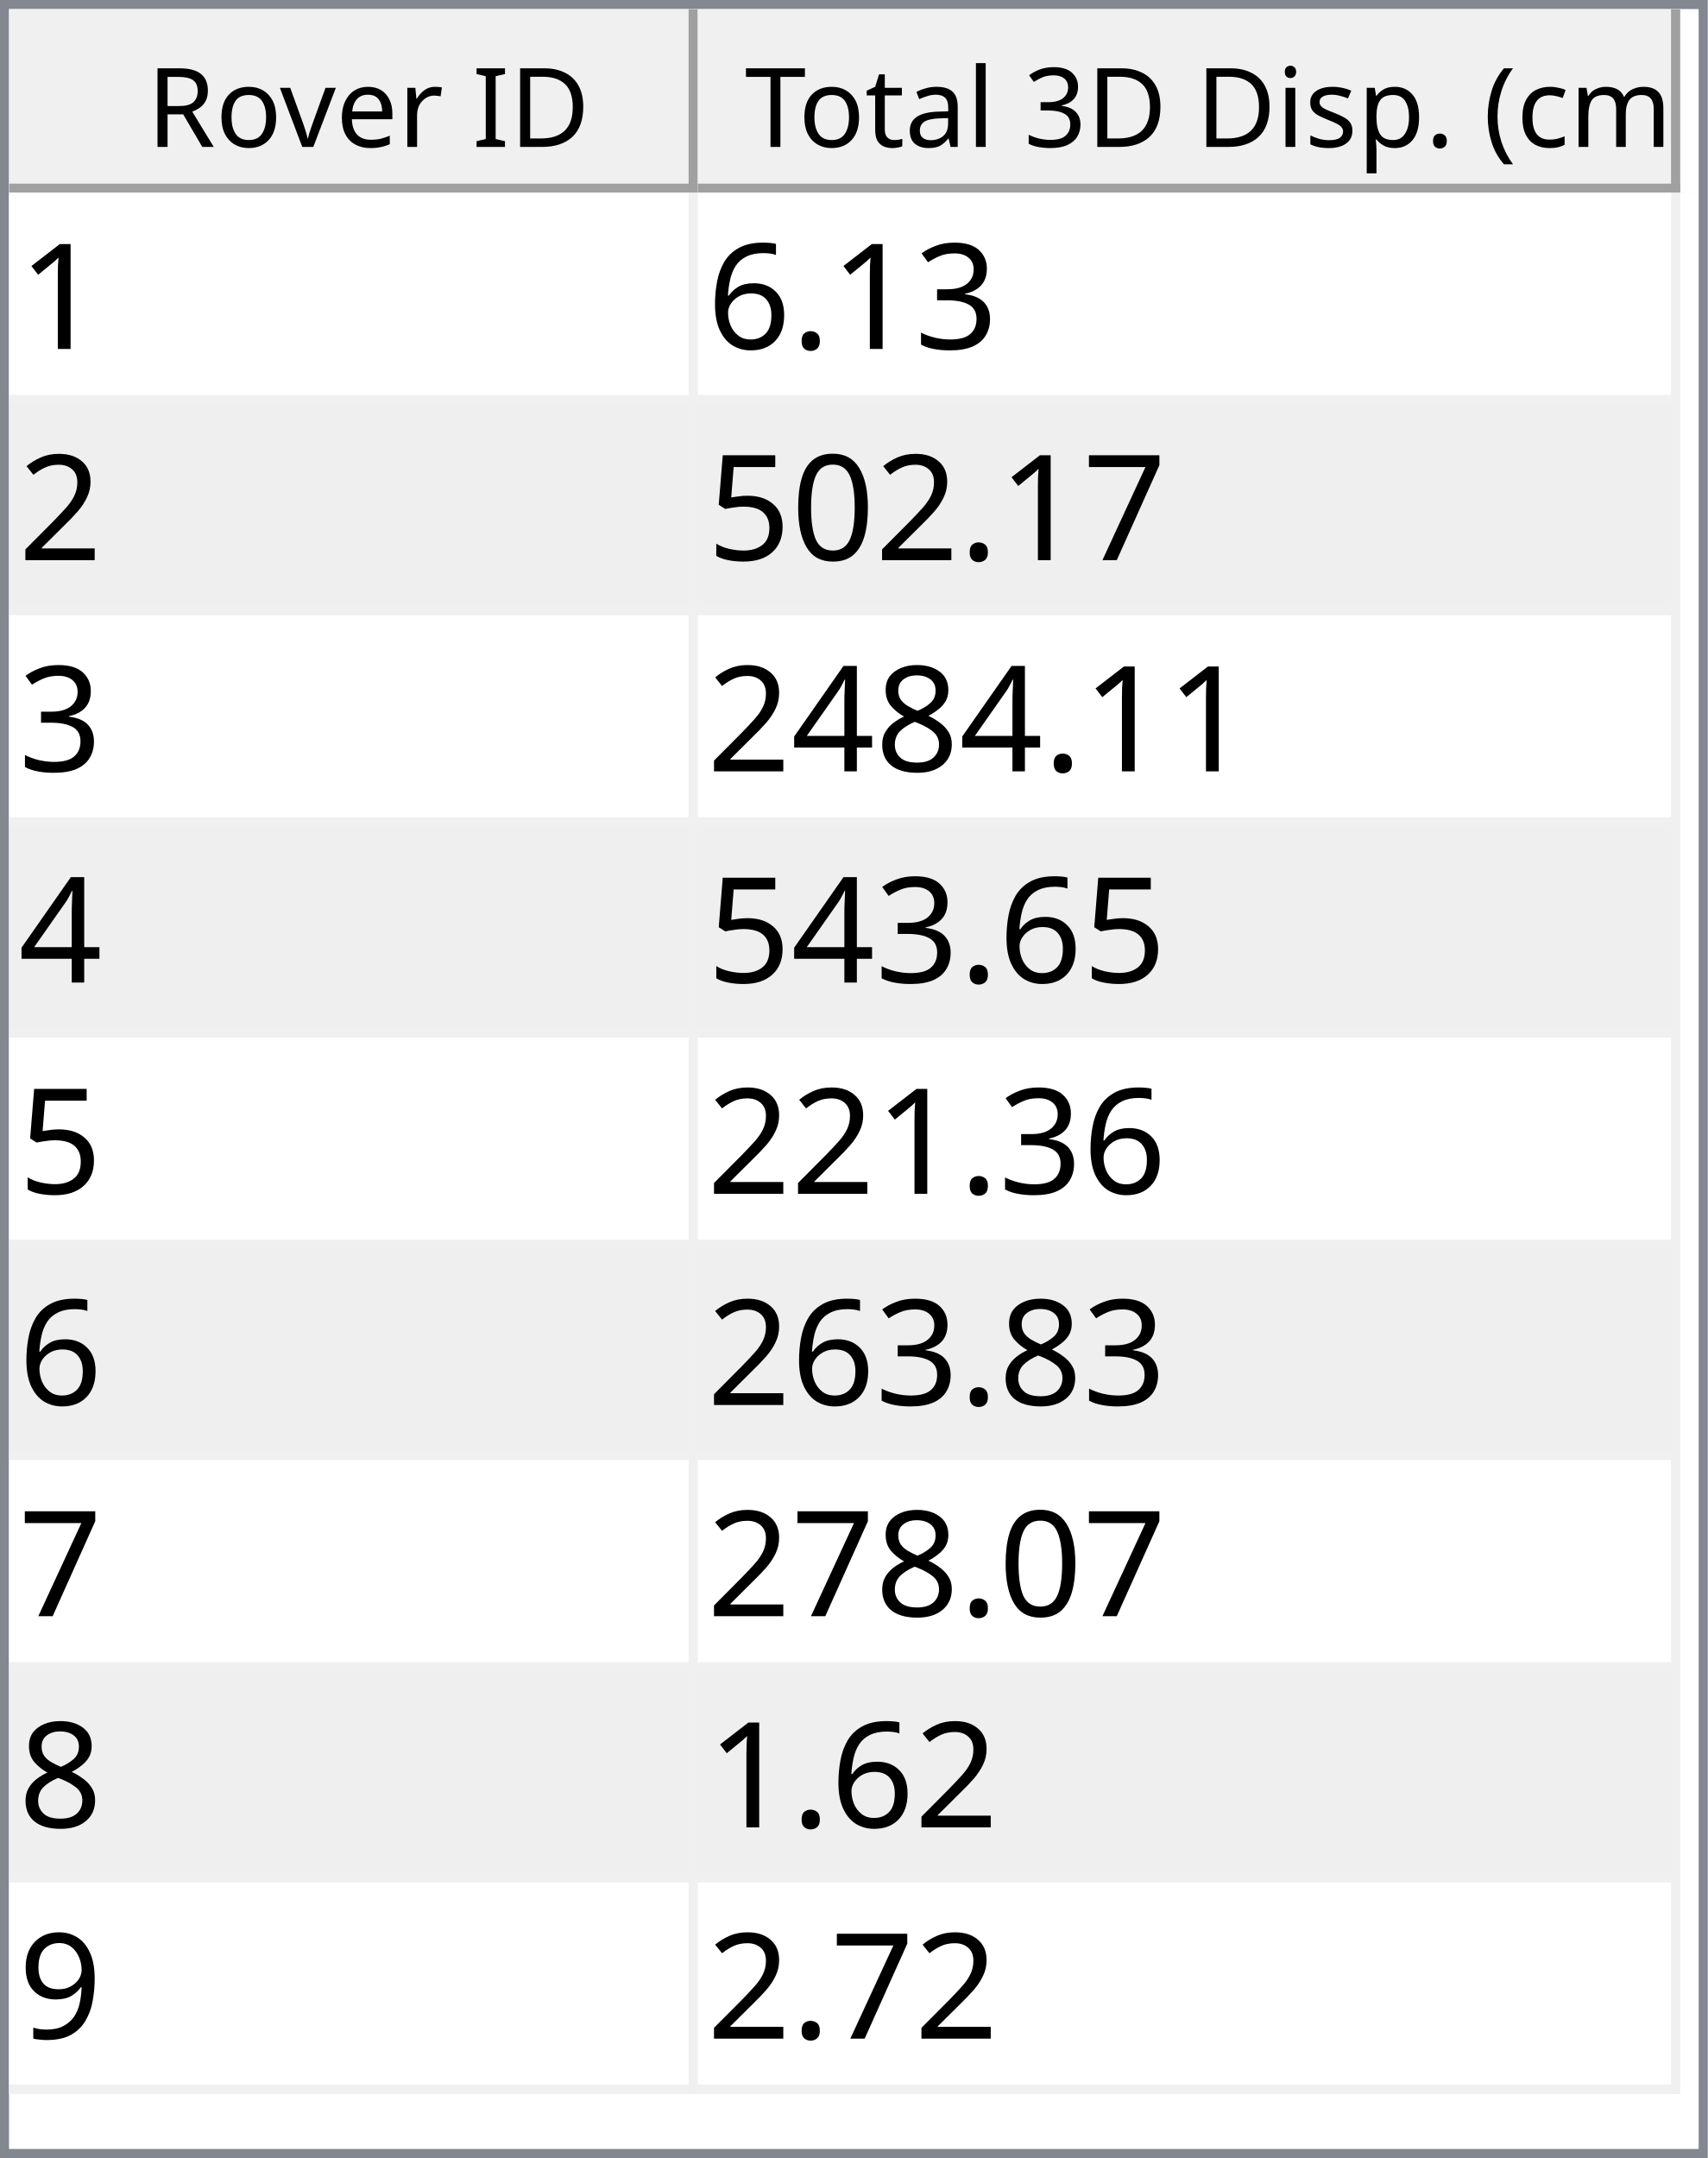
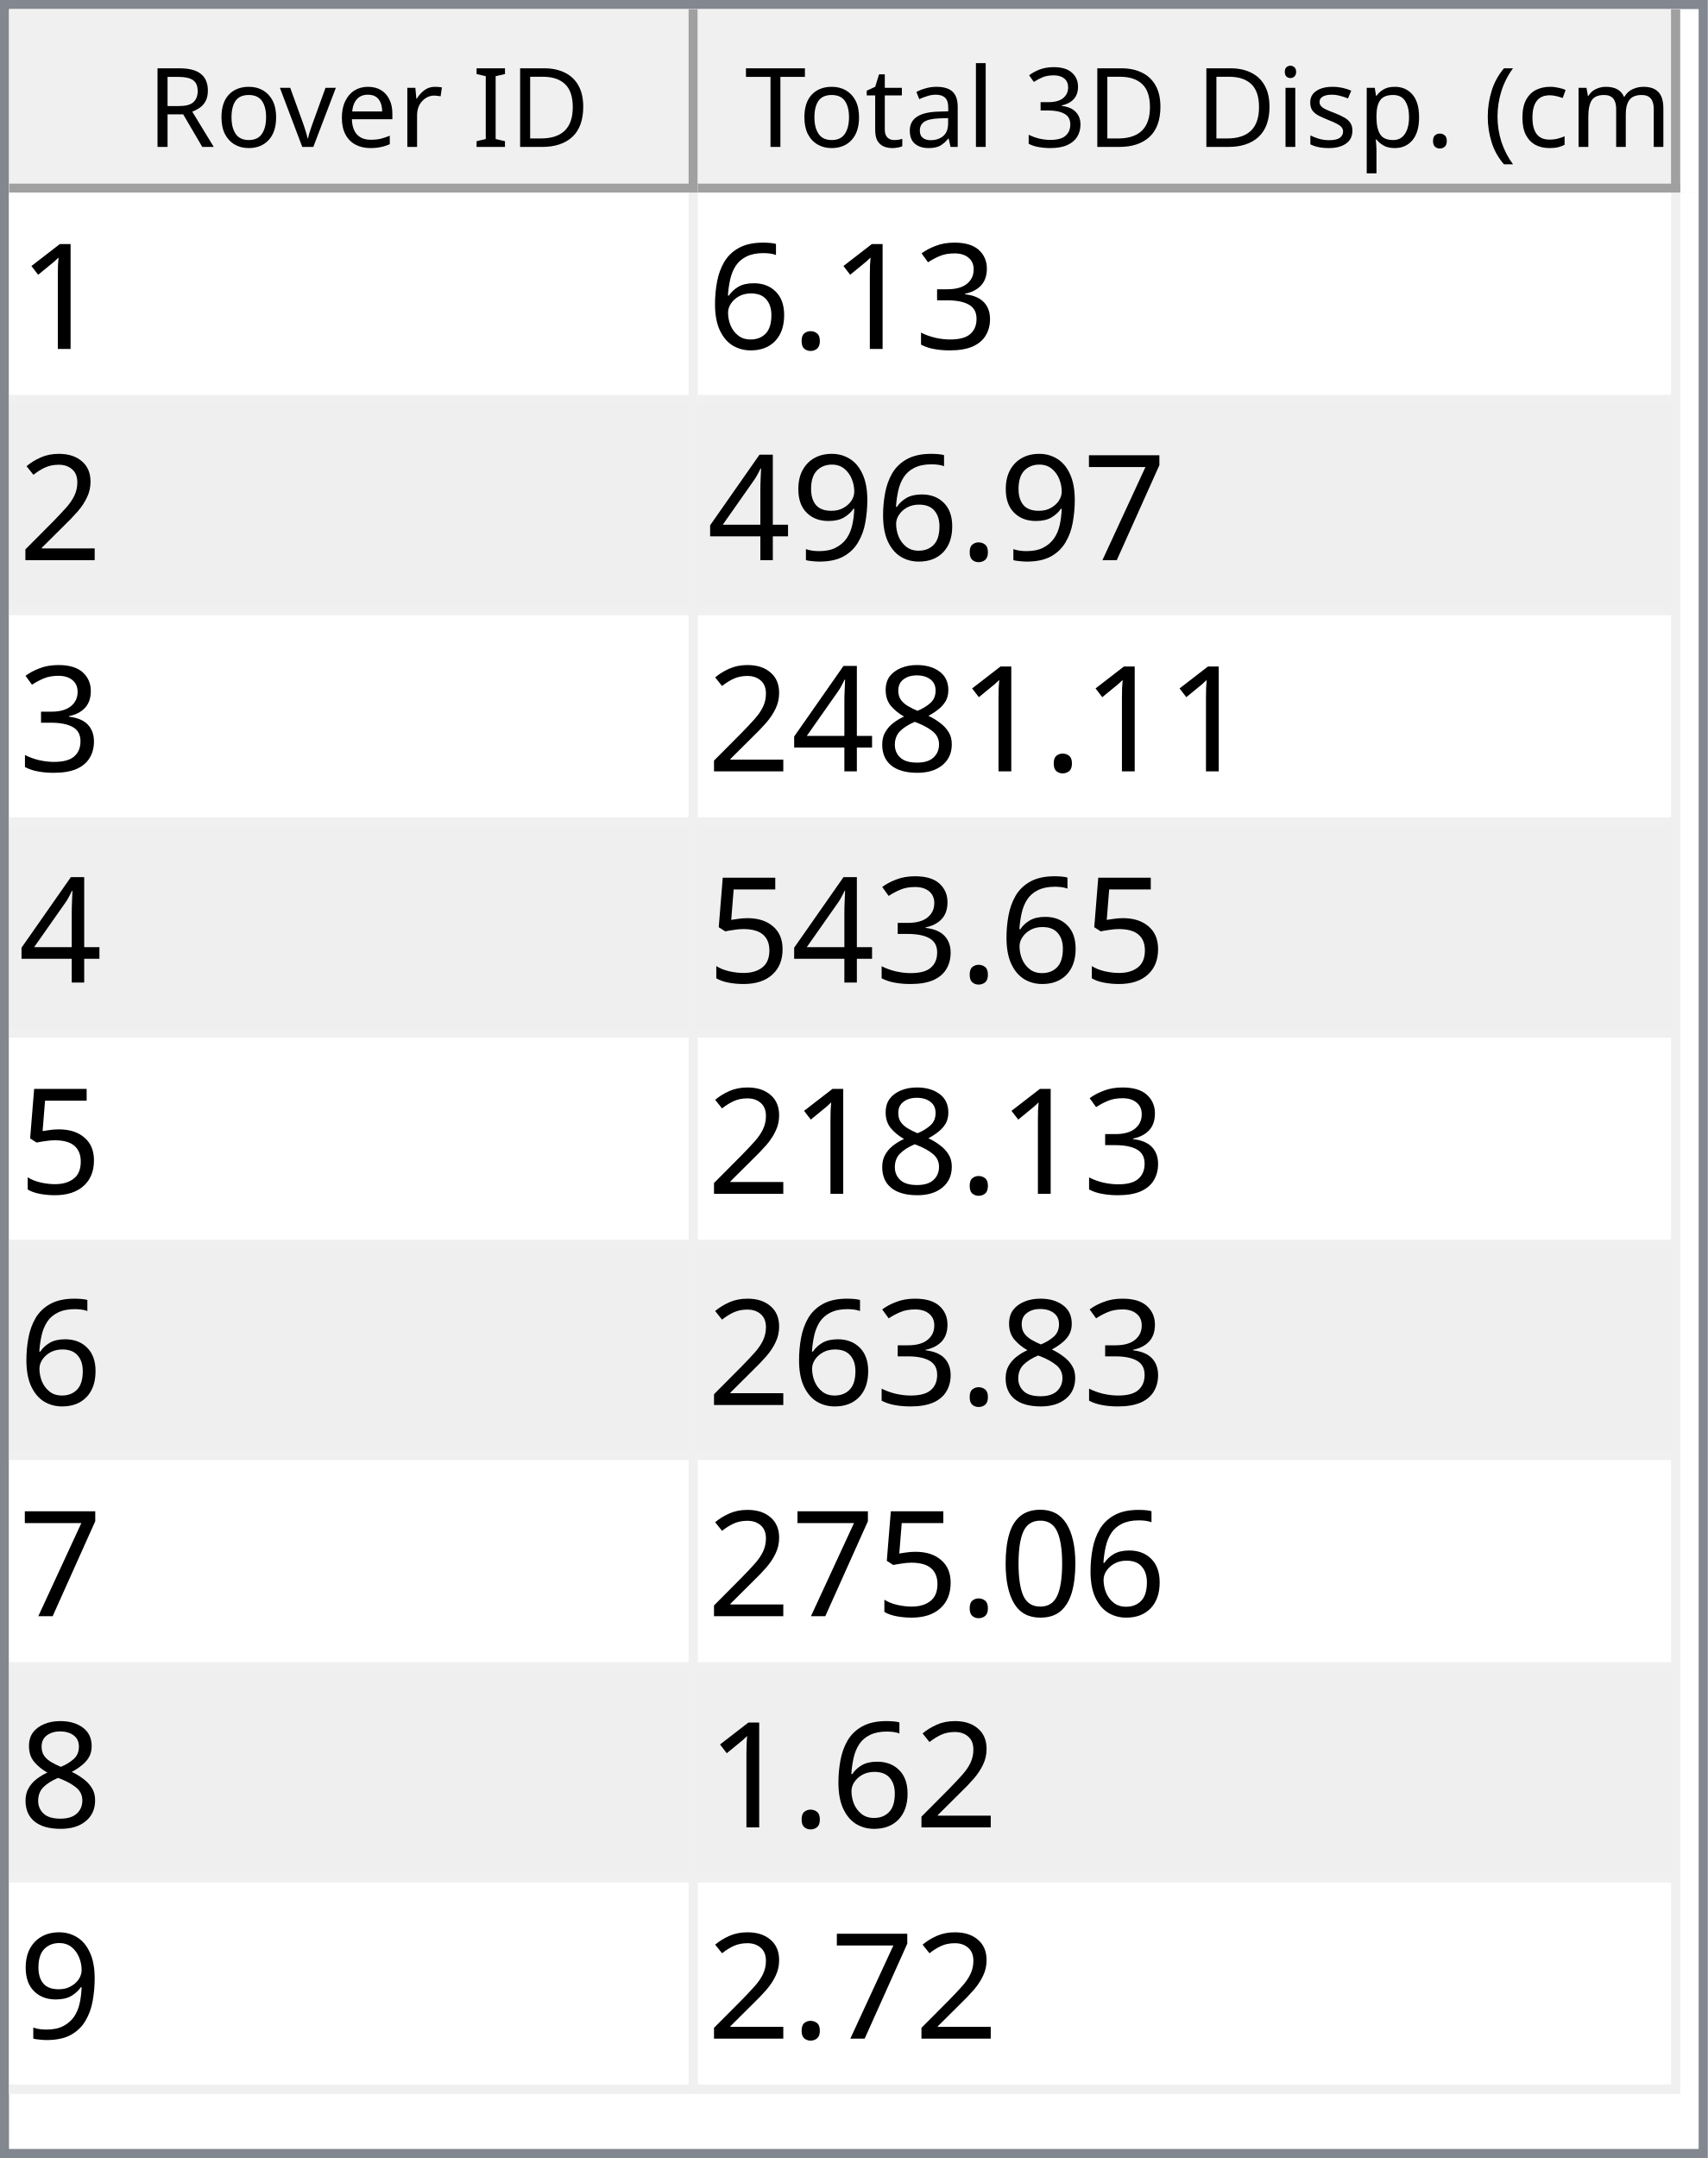
<svg xmlns="http://www.w3.org/2000/svg" style="fill-opacity:1; color-rendering:auto; color-interpolation:auto; text-rendering:auto; stroke:black; stroke-linecap:square; stroke-miterlimit:10; shape-rendering:auto; stroke-opacity:1; fill:black; stroke-dasharray:none; font-weight:normal; stroke-width:1; font-family:'Dialog'; font-style:normal; stroke-linejoin:miter; font-size:12px; stroke-dashoffset:0; image-rendering:auto;" width="186" height="235">
  <defs id="genericDefs" />
  <g>
    <defs id="defs1">
      <clipPath clipPathUnits="userSpaceOnUse" id="clipPath1">
        <path d="M0 0 L186 0 L186 235 L0 235 L0 0 Z" />
      </clipPath>
      <clipPath clipPathUnits="userSpaceOnUse" id="clipPath2">
        <path d="M0 0 L0 235 L186 235 L186 0 Z" />
      </clipPath>
      <clipPath clipPathUnits="userSpaceOnUse" id="clipPath3">
        <path d="M0 0 L0 20 L184 20 L184 0 Z" />
      </clipPath>
      <clipPath clipPathUnits="userSpaceOnUse" id="clipPath4">
        <path d="M0 0 L0 20 L75 20 L75 0 Z" />
      </clipPath>
      <clipPath clipPathUnits="userSpaceOnUse" id="clipPath5">
        <path d="M1 1 L1 19 L74 19 L74 1 Z" />
      </clipPath>
      <clipPath clipPathUnits="userSpaceOnUse" id="clipPath6">
        <path d="M0 0 L0 18 L73 18 L73 0 Z" />
      </clipPath>
      <clipPath clipPathUnits="userSpaceOnUse" id="clipPath7">
        <path d="M-0.5 -0.5 L-0.5 19.5 L74.5 19.5 L74.5 -0.5 Z" />
      </clipPath>
      <clipPath clipPathUnits="userSpaceOnUse" id="clipPath8">
        <path d="M0 0 L0 20 L107 20 L107 0 Z" />
      </clipPath>
      <clipPath clipPathUnits="userSpaceOnUse" id="clipPath9">
        <path d="M1 1 L1 19 L106 19 L106 1 Z" />
      </clipPath>
      <clipPath clipPathUnits="userSpaceOnUse" id="clipPath10">
        <path d="M0 0 L0 18 L105 18 L105 0 Z" />
      </clipPath>
      <clipPath clipPathUnits="userSpaceOnUse" id="clipPath11">
        <path d="M-0.5 -0.5 L-0.5 19.5 L106.5 19.5 L106.5 -0.5 Z" />
      </clipPath>
      <clipPath clipPathUnits="userSpaceOnUse" id="clipPath12">
        <path d="M0 0 L0 213 L184 213 L184 0 Z" />
      </clipPath>
      <clipPath clipPathUnits="userSpaceOnUse" id="clipPath13">
        <path d="M0 0 L0 207 L182 207 L182 0 Z" />
      </clipPath>
      <clipPath clipPathUnits="userSpaceOnUse" id="clipPath14">
        <path d="M-0.5 -0.5 L-0.5 206.5 L181.5 206.5 L181.5 -0.5 Z" />
      </clipPath>
      <clipPath clipPathUnits="userSpaceOnUse" id="clipPath15">
        <path d="M0 0 L0 22 L74 22 L74 0 Z" />
      </clipPath>
      <clipPath clipPathUnits="userSpaceOnUse" id="clipPath16">
        <path d="M0 0 L0 22 L106 22 L106 0 Z" />
      </clipPath>
      <font horiz-adv-x="64.551" id="font1">
        <font-face ascent="107.91" descent="25.098" units-per-em="100" style="font-style:normal; font-family:Segoe UI; font-weight:normal;" />
        <missing-glyph horiz-adv-x="64.551" d="M8.109 0 L8.109 68.266 L56.453 68.266 L56.453 0 L8.109 0 ZM15.328 7.234 L49.219 7.234 L49.219 61.031 L15.328 61.031 L15.328 7.234 Z" />
        <glyph unicode="D" horiz-adv-x="70.117" d="M9.188 0 L9.188 70.016 L28.516 70.016 Q65.531 70.016 65.531 35.891 Q65.531 19.672 55.25 9.836 Q44.969 0 27.734 0 L9.188 0 ZM17.391 62.594 L17.391 7.422 L27.828 7.422 Q41.609 7.422 49.273 14.797 Q56.938 22.172 56.938 35.688 Q56.938 62.594 28.328 62.594 L17.391 62.594 Z" />
        <glyph unicode="I" horiz-adv-x="26.611" d="M17.391 0 L9.188 0 L9.188 70.016 L17.391 70.016 L17.391 0 Z" />
        <glyph unicode=" " horiz-adv-x="27.393" d="" />
        <glyph unicode="r" horiz-adv-x="34.766" d="M34.188 41.891 Q32.078 43.5 28.125 43.5 Q23 43.5 19.555 38.672 Q16.109 33.844 16.109 25.484 L16.109 0 L8.109 0 L8.109 50 L16.109 50 L16.109 39.703 L16.312 39.703 Q18.016 44.969 21.531 47.922 Q25.047 50.875 29.391 50.875 Q32.516 50.875 34.188 50.203 L34.188 41.891 Z" />
        <glyph unicode="e" horiz-adv-x="52.295" d="M48.297 23 L12.984 23 Q13.188 14.656 17.484 10.109 Q21.781 5.562 29.297 5.562 Q37.75 5.562 44.828 11.141 L44.828 3.609 Q38.234 -1.172 27.391 -1.172 Q16.797 -1.172 10.742 5.641 Q4.688 12.453 4.688 24.812 Q4.688 36.469 11.305 43.82 Q17.922 51.172 27.734 51.172 Q37.547 51.172 42.922 44.828 Q48.297 38.484 48.297 27.203 L48.297 23 ZM40.094 29.781 Q40.047 36.719 36.75 40.578 Q33.453 44.438 27.594 44.438 Q21.922 44.438 17.969 40.383 Q14.016 36.328 13.094 29.781 L40.094 29.781 Z" />
        <glyph unicode="v" horiz-adv-x="47.9" d="M47.406 50 L27.484 0 L19.625 0 L0.688 50 L9.469 50 L22.172 13.672 Q23.578 9.672 23.922 6.688 L24.125 6.688 Q24.609 10.453 25.688 13.484 L38.969 50 L47.406 50 Z" />
        <glyph unicode="o" horiz-adv-x="58.594" d="M29 -1.172 Q17.922 -1.172 11.305 5.836 Q4.688 12.844 4.688 24.422 Q4.688 37.016 11.57 44.094 Q18.453 51.172 30.172 51.172 Q41.359 51.172 47.633 44.289 Q53.906 37.406 53.906 25.203 Q53.906 13.234 47.141 6.031 Q40.375 -1.172 29 -1.172 ZM29.594 44.438 Q21.875 44.438 17.383 39.188 Q12.891 33.938 12.891 24.703 Q12.891 15.828 17.43 10.695 Q21.969 5.562 29.594 5.562 Q37.359 5.562 41.531 10.594 Q45.703 15.625 45.703 24.906 Q45.703 34.281 41.531 39.359 Q37.359 44.438 29.594 44.438 Z" />
        <glyph unicode="R" horiz-adv-x="59.814" d="M59.375 0 L49.609 0 L37.891 19.625 Q36.281 22.359 34.766 24.289 Q33.25 26.219 31.664 27.438 Q30.078 28.656 28.25 29.219 Q26.422 29.781 24.125 29.781 L17.391 29.781 L17.391 0 L9.188 0 L9.188 70.016 L30.078 70.016 Q34.672 70.016 38.555 68.867 Q42.438 67.719 45.289 65.375 Q48.141 63.031 49.758 59.547 Q51.375 56.062 51.375 51.375 Q51.375 47.703 50.273 44.656 Q49.172 41.609 47.148 39.211 Q45.125 36.812 42.266 35.133 Q39.406 33.453 35.844 32.516 L35.844 32.328 Q37.594 31.547 38.891 30.547 Q40.188 29.547 41.359 28.18 Q42.531 26.812 43.68 25.078 Q44.828 23.344 46.234 21.047 L59.375 0 ZM17.391 62.594 L17.391 37.203 L28.516 37.203 Q31.594 37.203 34.203 38.133 Q36.812 39.062 38.719 40.797 Q40.625 42.531 41.703 45.047 Q42.781 47.562 42.781 50.688 Q42.781 56.297 39.141 59.445 Q35.5 62.594 28.609 62.594 L17.391 62.594 Z" />
        <glyph unicode=")" horiz-adv-x="30.176" d="M8.297 -15.922 L1.172 -15.922 Q16.406 2.344 16.406 26.812 Q16.406 51.469 1.078 70.016 L8.297 70.016 Q23.531 52.156 23.531 26.703 Q23.531 1.375 8.297 -15.922 Z" />
        <glyph unicode="m" horiz-adv-x="86.133" d="M79.109 0 L71.094 0 L71.094 28.719 Q71.094 37.016 68.531 40.727 Q65.969 44.438 59.906 44.438 Q54.781 44.438 51.195 39.75 Q47.609 35.062 47.609 28.516 L47.609 0 L39.594 0 L39.594 29.688 Q39.594 44.438 28.219 44.438 Q22.953 44.438 19.531 40.016 Q16.109 35.594 16.109 28.516 L16.109 0 L8.109 0 L8.109 50 L16.109 50 L16.109 42.094 L16.312 42.094 Q21.625 51.172 31.844 51.172 Q36.969 51.172 40.773 48.312 Q44.578 45.453 46 40.828 Q51.562 51.172 62.594 51.172 Q79.109 51.172 79.109 30.812 L79.109 0 Z" />
        <glyph unicode="c" horiz-adv-x="46.191" d="M42.188 2.297 Q36.422 -1.172 28.516 -1.172 Q17.828 -1.172 11.258 5.789 Q4.688 12.75 4.688 23.828 Q4.688 36.188 11.766 43.68 Q18.844 51.172 30.672 51.172 Q37.25 51.172 42.281 48.734 L42.281 40.531 Q36.719 44.438 30.375 44.438 Q22.703 44.438 17.797 38.945 Q12.891 33.453 12.891 24.516 Q12.891 15.719 17.508 10.641 Q22.125 5.562 29.891 5.562 Q36.422 5.562 42.188 9.906 L42.188 2.297 Z" />
        <glyph unicode="(" horiz-adv-x="30.176" d="M29.109 -15.922 L21.969 -15.922 Q6.844 1.375 6.844 26.703 Q6.844 52.156 21.969 70.016 L29.203 70.016 Q13.875 51.469 13.875 26.812 Q13.875 2.344 29.109 -15.922 Z" />
        <glyph unicode="." horiz-adv-x="21.68" d="M10.891 -1.078 Q8.641 -1.078 7.055 0.539 Q5.469 2.156 5.469 4.391 Q5.469 6.641 7.055 8.273 Q8.641 9.906 10.891 9.906 Q13.188 9.906 14.797 8.273 Q16.406 6.641 16.406 4.391 Q16.406 2.156 14.797 0.539 Q13.188 -1.078 10.891 -1.078 Z" />
        <glyph unicode="p" horiz-adv-x="58.789" d="M16.312 7.234 L16.109 7.234 L16.109 -23 L8.109 -23 L8.109 50 L16.109 50 L16.109 41.219 L16.312 41.219 Q22.219 51.172 33.594 51.172 Q43.266 51.172 48.688 44.461 Q54.109 37.75 54.109 26.469 Q54.109 13.922 48 6.375 Q41.891 -1.172 31.297 -1.172 Q21.578 -1.172 16.312 7.234 ZM16.109 27.391 L16.109 20.406 Q16.109 14.203 20.141 9.883 Q24.172 5.562 30.375 5.562 Q37.641 5.562 41.773 11.133 Q45.906 16.703 45.906 26.609 Q45.906 34.969 42.047 39.703 Q38.188 44.438 31.594 44.438 Q24.609 44.438 20.359 39.578 Q16.109 34.719 16.109 27.391 Z" />
        <glyph unicode="s" horiz-adv-x="42.432" d="M5.078 1.812 L5.078 10.406 Q11.625 5.562 19.484 5.562 Q30.031 5.562 30.031 12.594 Q30.031 14.594 29.125 15.992 Q28.219 17.391 26.68 18.461 Q25.141 19.531 23.07 20.383 Q21 21.234 18.609 22.172 Q15.281 23.484 12.766 24.828 Q10.25 26.172 8.57 27.859 Q6.891 29.547 6.031 31.695 Q5.172 33.844 5.172 36.719 Q5.172 40.234 6.789 42.945 Q8.406 45.656 11.086 47.484 Q13.766 49.312 17.211 50.242 Q20.656 51.172 24.312 51.172 Q30.812 51.172 35.938 48.922 L35.938 40.828 Q30.422 44.438 23.25 44.438 Q21 44.438 19.195 43.922 Q17.391 43.406 16.094 42.477 Q14.797 41.547 14.086 40.258 Q13.375 38.969 13.375 37.406 Q13.375 35.453 14.086 34.133 Q14.797 32.812 16.164 31.789 Q17.531 30.766 19.484 29.938 Q21.438 29.109 23.922 28.125 Q27.25 26.859 29.883 25.516 Q32.516 24.172 34.375 22.484 Q36.234 20.797 37.234 18.602 Q38.234 16.406 38.234 13.375 Q38.234 9.672 36.602 6.938 Q34.969 4.203 32.234 2.398 Q29.5 0.594 25.93 -0.289 Q22.359 -1.172 18.453 -1.172 Q10.75 -1.172 5.078 1.812 Z" />
        <glyph unicode="i" horiz-adv-x="24.219" d="M12.203 62.703 Q10.062 62.703 8.547 64.164 Q7.031 65.625 7.031 67.875 Q7.031 70.125 8.547 71.609 Q10.062 73.094 12.203 73.094 Q14.406 73.094 15.945 71.609 Q17.484 70.125 17.484 67.875 Q17.484 65.719 15.945 64.211 Q14.406 62.703 12.203 62.703 ZM16.109 0 L8.109 0 L8.109 50 L16.109 50 L16.109 0 Z" />
        <glyph unicode="3" horiz-adv-x="53.906" d="M46.531 19.828 Q46.531 15.094 44.75 11.211 Q42.969 7.328 39.719 4.57 Q36.469 1.812 31.93 0.297 Q27.391 -1.219 21.922 -1.219 Q11.922 -1.219 6 2.594 L6 11.188 Q13.094 5.609 22.219 5.609 Q25.875 5.609 28.828 6.539 Q31.781 7.469 33.906 9.227 Q36.031 10.984 37.18 13.477 Q38.328 15.969 38.328 19.094 Q38.328 32.812 18.797 32.812 L12.984 32.812 L12.984 39.594 L18.5 39.594 Q35.797 39.594 35.797 52.484 Q35.797 64.406 22.609 64.406 Q15.188 64.406 8.688 59.422 L8.688 67.188 Q15.375 71.188 24.609 71.188 Q29 71.188 32.57 69.969 Q36.141 68.75 38.68 66.555 Q41.219 64.359 42.609 61.281 Q44 58.203 44 54.5 Q44 40.672 30.031 36.719 L30.031 36.531 Q33.594 36.141 36.625 34.797 Q39.656 33.453 41.852 31.305 Q44.047 29.156 45.289 26.25 Q46.531 23.344 46.531 19.828 Z" />
        <glyph unicode="l" horiz-adv-x="24.219" d="M16.109 0 L8.109 0 L8.109 74.031 L16.109 74.031 L16.109 0 Z" />
        <glyph unicode="a" horiz-adv-x="50.879" d="M43.891 0 L35.891 0 L35.891 7.812 L35.688 7.812 Q30.469 -1.172 20.312 -1.172 Q12.844 -1.172 8.617 2.781 Q4.391 6.734 4.391 13.281 Q4.391 27.297 20.906 29.594 L35.891 31.688 Q35.891 44.438 25.594 44.438 Q16.547 44.438 9.281 38.281 L9.281 46.484 Q16.656 51.172 26.266 51.172 Q43.891 51.172 43.891 32.516 L43.891 0 ZM35.891 25.297 L23.828 23.641 Q18.266 22.859 15.43 20.875 Q12.594 18.891 12.594 13.875 Q12.594 10.203 15.211 7.883 Q17.828 5.562 22.172 5.562 Q28.125 5.562 32.008 9.742 Q35.891 13.922 35.891 20.312 L35.891 25.297 Z" />
        <glyph unicode="t" horiz-adv-x="33.887" d="M31.297 0.484 Q28.469 -1.078 23.828 -1.078 Q10.688 -1.078 10.688 13.578 L10.688 43.172 L2.094 43.172 L2.094 50 L10.688 50 L10.688 62.203 L18.703 64.797 L18.703 50 L31.297 50 L31.297 43.172 L18.703 43.172 L18.703 14.984 Q18.703 9.969 20.414 7.82 Q22.125 5.672 26.078 5.672 Q29.109 5.672 31.297 7.328 L31.297 0.484 Z" />
        <glyph unicode="T" horiz-adv-x="52.393" d="M50.594 62.594 L30.375 62.594 L30.375 0 L22.172 0 L22.172 62.594 L2 62.594 L2 70.016 L50.594 70.016 L50.594 62.594 Z" />
      </font>
      <font horiz-adv-x="75.0" id="font2">
        <font-face ascent="100.537" descent="21.973" units-per-em="100" style="font-style:normal; font-family:sans-serif; font-weight:normal;" />
        <missing-glyph horiz-adv-x="75.0" d="M12.5 0 L12.5 62.5 L62.5 62.5 L62.5 0 L12.5 0 ZM14.062 1.562 L60.938 1.562 L60.938 60.938 L14.062 60.938 L14.062 1.562 Z" />
        <glyph unicode="1" horiz-adv-x="55.615" d="M37.25 0 L28.469 0 L28.469 56 Q25.297 52.984 20.141 49.953 Q14.984 46.922 10.891 45.406 L10.891 53.906 Q18.266 57.375 23.781 62.305 Q29.297 67.234 31.594 71.875 L37.25 71.875 L37.25 0 Z" />
        <glyph unicode="3" horiz-adv-x="55.615" d="M4.203 18.891 L12.984 20.062 Q14.5 12.594 18.141 9.297 Q21.781 6 27 6 Q33.203 6 37.477 10.297 Q41.75 14.594 41.75 20.953 Q41.75 27 37.797 30.93 Q33.844 34.859 27.734 34.859 Q25.25 34.859 21.531 33.891 L22.516 41.609 Q23.391 41.5 23.922 41.5 Q29.547 41.5 34.039 44.43 Q38.531 47.359 38.531 53.469 Q38.531 58.297 35.258 61.477 Q31.984 64.656 26.812 64.656 Q21.688 64.656 18.266 61.43 Q14.844 58.203 13.875 51.766 L5.078 53.328 Q6.688 62.156 12.398 67.016 Q18.109 71.875 26.609 71.875 Q32.469 71.875 37.398 69.359 Q42.328 66.844 44.945 62.5 Q47.562 58.156 47.562 53.266 Q47.562 48.641 45.07 44.828 Q42.578 41.016 37.703 38.766 Q44.047 37.312 47.562 32.695 Q51.078 28.078 51.078 21.141 Q51.078 11.766 44.242 5.25 Q37.406 -1.266 26.953 -1.266 Q17.531 -1.266 11.305 4.352 Q5.078 9.969 4.203 18.891 Z" />
        <glyph unicode="." horiz-adv-x="27.783" d="M9.078 0 L9.078 10.016 L19.094 10.016 L19.094 0 L9.078 0 Z" />
        <glyph unicode="6" horiz-adv-x="55.615" d="M49.75 54.047 L41.016 53.375 Q39.844 58.547 37.703 60.891 Q34.125 64.656 28.906 64.656 Q24.703 64.656 21.531 62.312 Q17.391 59.281 14.992 53.469 Q12.594 47.656 12.5 36.922 Q15.672 41.75 20.266 44.094 Q24.859 46.438 29.891 46.438 Q38.672 46.438 44.852 39.969 Q51.031 33.5 51.031 23.25 Q51.031 16.5 48.125 10.719 Q45.219 4.938 40.141 1.859 Q35.062 -1.219 28.609 -1.219 Q17.625 -1.219 10.695 6.859 Q3.766 14.938 3.766 33.5 Q3.766 54.25 11.422 63.672 Q18.109 71.875 29.438 71.875 Q37.891 71.875 43.289 67.141 Q48.688 62.406 49.75 54.047 ZM13.875 23.188 Q13.875 18.656 15.797 14.508 Q17.719 10.359 21.188 8.18 Q24.656 6 28.469 6 Q34.031 6 38.039 10.492 Q42.047 14.984 42.047 22.703 Q42.047 30.125 38.086 34.398 Q34.125 38.672 28.125 38.672 Q22.172 38.672 18.023 34.398 Q13.875 30.125 13.875 23.188 Z" />
        <glyph unicode="2" horiz-adv-x="55.615" d="M50.344 8.453 L50.344 0 L3.031 0 Q2.938 3.172 4.047 6.109 Q5.859 10.938 9.836 15.625 Q13.812 20.312 21.344 26.469 Q33.016 36.031 37.117 41.625 Q41.219 47.219 41.219 52.203 Q41.219 57.422 37.477 61.008 Q33.734 64.594 27.734 64.594 Q21.391 64.594 17.578 60.789 Q13.766 56.984 13.719 50.25 L4.688 51.172 Q5.609 61.281 11.664 66.578 Q17.719 71.875 27.938 71.875 Q38.234 71.875 44.242 66.164 Q50.25 60.453 50.25 52 Q50.25 47.703 48.492 43.555 Q46.734 39.406 42.656 34.812 Q38.578 30.219 29.109 22.219 Q21.188 15.578 18.945 13.211 Q16.703 10.844 15.234 8.453 L50.344 8.453 Z" />
        <glyph unicode="7" horiz-adv-x="55.615" d="M4.734 62.203 L4.734 70.656 L51.078 70.656 L51.078 63.812 Q44.234 56.547 37.523 44.484 Q30.812 32.422 27.156 19.672 Q24.516 10.688 23.781 0 L14.75 0 Q14.891 8.453 18.062 20.414 Q21.234 32.375 27.172 43.484 Q33.109 54.594 39.797 62.203 L4.734 62.203 Z" />
+         <glyph unicode="9" horiz-adv-x="55.615" d="M5.469 16.547 L13.922 17.328 Q14.984 11.375 18.016 8.688 Q21.047 6 25.781 6 Q29.828 6 32.883 7.859 Q35.938 9.719 37.891 12.82 Q39.844 15.922 41.164 21.195 Q42.484 26.469 42.484 31.938 Q42.484 32.516 42.438 33.688 Q39.797 29.5 35.234 26.883 Q30.672 24.266 25.344 24.266 Q16.453 24.266 10.305 30.711 Q4.156 37.156 4.156 47.703 Q4.156 58.594 10.578 65.234 Q17 71.875 26.656 71.875 Q33.641 71.875 39.43 68.117 Q45.219 64.359 48.219 57.398 Q51.219 50.438 51.219 37.25 Q51.219 23.531 48.242 15.406 Q45.266 7.281 39.383 3.031 Q33.5 -1.219 25.594 -1.219 Q17.188 -1.219 11.867 3.445 Q6.547 8.109 5.469 16.547 ZM41.453 48.141 Q41.453 55.719 37.43 60.156 Q33.406 64.594 27.734 64.594 Q21.875 64.594 17.531 59.812 Q13.188 55.031 13.188 47.406 Q13.188 40.578 17.312 36.305 Q21.438 32.031 27.484 32.031 Q33.594 32.031 37.523 36.305 Q41.453 40.578 41.453 48.141 Z" />
+         <glyph unicode="4" horiz-adv-x="55.615" d="M32.328 0 L32.328 17.141 L1.266 17.141 L1.266 25.203 L33.938 71.578 L41.109 71.578 L41.109 25.203 L50.781 25.203 L50.781 17.141 L41.109 17.141 L41.109 0 L32.328 0 ZM32.328 25.203 L32.328 57.469 L9.906 25.203 L32.328 25.203 Z" />
+         <glyph unicode="8" horiz-adv-x="55.615" d="M17.672 38.812 Q12.203 40.828 9.57 44.539 Q6.938 48.25 6.938 53.422 Q6.938 61.234 12.555 66.555 Q18.172 71.875 27.484 71.875 Q36.859 71.875 42.578 66.43 Q48.297 60.984 48.297 53.172 Q48.297 48.188 45.68 44.508 Q43.062 40.828 37.75 38.812 Q44.344 36.672 47.781 31.883 Q51.219 27.094 51.219 20.453 Q51.219 11.281 44.727 5.031 Q38.234 -1.219 27.641 -1.219 Q17.047 -1.219 10.547 5.055 Q4.047 11.328 4.047 20.703 Q4.047 27.688 7.594 32.398 Q11.141 37.109 17.672 38.812 ZM15.922 53.719 Q15.922 48.641 19.195 45.414 Q22.469 42.188 27.688 42.188 Q32.766 42.188 36.016 45.383 Q39.266 48.578 39.266 53.219 Q39.266 58.062 35.914 61.359 Q32.562 64.656 27.594 64.656 Q22.562 64.656 19.242 61.43 Q15.922 58.203 15.922 53.719 ZM13.094 20.656 Q13.094 16.891 14.875 13.375 Q16.656 9.859 20.172 7.93 Q23.688 6 27.734 6 Q34.031 6 38.133 10.055 Q42.234 14.109 42.234 20.359 Q42.234 26.703 38.016 30.859 Q33.797 35.016 27.438 35.016 Q21.234 35.016 17.164 30.914 Q13.094 26.812 13.094 20.656 Z" />
+         <glyph unicode="5" horiz-adv-x="55.615" d="M4.156 18.75 L13.375 19.531 Q14.406 12.797 18.141 9.398 Q21.875 6 27.156 6 Q33.5 6 37.891 10.789 Q42.281 15.578 42.281 23.484 Q42.281 31 38.062 35.352 Q33.844 39.703 27 39.703 Q22.75 39.703 19.336 37.773 Q15.922 35.844 13.969 32.766 L5.719 33.844 L12.641 70.609 L48.25 70.609 L48.25 62.203 L19.672 62.203 L15.828 42.969 Q22.266 47.469 29.344 47.469 Q38.719 47.469 45.164 40.969 Q51.609 34.469 51.609 24.266 Q51.609 14.547 45.953 7.469 Q39.062 -1.219 27.156 -1.219 Q17.391 -1.219 11.211 4.25 Q5.031 9.719 4.156 18.75 Z" />
        <glyph unicode="0" horiz-adv-x="55.615" d="M4.156 35.297 Q4.156 48 6.766 55.742 Q9.375 63.484 14.523 67.68 Q19.672 71.875 27.484 71.875 Q33.25 71.875 37.594 69.555 Q41.938 67.234 44.773 62.867 Q47.609 58.5 49.219 52.227 Q50.828 45.953 50.828 35.297 Q50.828 22.703 48.242 14.969 Q45.656 7.234 40.508 3.008 Q35.359 -1.219 27.484 -1.219 Q17.141 -1.219 11.234 6.203 Q4.156 15.141 4.156 35.297 ZM13.188 35.297 Q13.188 17.672 17.312 11.836 Q21.438 6 27.484 6 Q33.547 6 37.672 11.859 Q41.797 17.719 41.797 35.297 Q41.797 52.984 37.672 58.789 Q33.547 64.594 27.391 64.594 Q21.344 64.594 17.719 59.469 Q13.188 52.938 13.188 35.297 Z" />
-         <glyph unicode="5" horiz-adv-x="55.615" d="M4.156 18.75 L13.375 19.531 Q14.406 12.797 18.141 9.398 Q21.875 6 27.156 6 Q33.5 6 37.891 10.789 Q42.281 15.578 42.281 23.484 Q42.281 31 38.062 35.352 Q33.844 39.703 27 39.703 Q22.75 39.703 19.336 37.773 Q15.922 35.844 13.969 32.766 L5.719 33.844 L12.641 70.609 L48.25 70.609 L48.25 62.203 L19.672 62.203 L15.828 42.969 Q22.266 47.469 29.344 47.469 Q38.719 47.469 45.164 40.969 Q51.609 34.469 51.609 24.266 Q51.609 14.547 45.953 7.469 Q39.062 -1.219 27.156 -1.219 Q17.391 -1.219 11.211 4.25 Q5.031 9.719 4.156 18.75 Z" />
-         <glyph unicode="8" horiz-adv-x="55.615" d="M17.672 38.812 Q12.203 40.828 9.57 44.539 Q6.938 48.25 6.938 53.422 Q6.938 61.234 12.555 66.555 Q18.172 71.875 27.484 71.875 Q36.859 71.875 42.578 66.43 Q48.297 60.984 48.297 53.172 Q48.297 48.188 45.68 44.508 Q43.062 40.828 37.75 38.812 Q44.344 36.672 47.781 31.883 Q51.219 27.094 51.219 20.453 Q51.219 11.281 44.727 5.031 Q38.234 -1.219 27.641 -1.219 Q17.047 -1.219 10.547 5.055 Q4.047 11.328 4.047 20.703 Q4.047 27.688 7.594 32.398 Q11.141 37.109 17.672 38.812 ZM15.922 53.719 Q15.922 48.641 19.195 45.414 Q22.469 42.188 27.688 42.188 Q32.766 42.188 36.016 45.383 Q39.266 48.578 39.266 53.219 Q39.266 58.062 35.914 61.359 Q32.562 64.656 27.594 64.656 Q22.562 64.656 19.242 61.43 Q15.922 58.203 15.922 53.719 ZM13.094 20.656 Q13.094 16.891 14.875 13.375 Q16.656 9.859 20.172 7.93 Q23.688 6 27.734 6 Q34.031 6 38.133 10.055 Q42.234 14.109 42.234 20.359 Q42.234 26.703 38.016 30.859 Q33.797 35.016 27.438 35.016 Q21.234 35.016 17.164 30.914 Q13.094 26.812 13.094 20.656 Z" />
-         <glyph unicode="4" horiz-adv-x="55.615" d="M32.328 0 L32.328 17.141 L1.266 17.141 L1.266 25.203 L33.938 71.578 L41.109 71.578 L41.109 25.203 L50.781 25.203 L50.781 17.141 L41.109 17.141 L41.109 0 L32.328 0 ZM32.328 25.203 L32.328 57.469 L9.906 25.203 L32.328 25.203 Z" />
-         <glyph unicode="9" horiz-adv-x="55.615" d="M5.469 16.547 L13.922 17.328 Q14.984 11.375 18.016 8.688 Q21.047 6 25.781 6 Q29.828 6 32.883 7.859 Q35.938 9.719 37.891 12.82 Q39.844 15.922 41.164 21.195 Q42.484 26.469 42.484 31.938 Q42.484 32.516 42.438 33.688 Q39.797 29.5 35.234 26.883 Q30.672 24.266 25.344 24.266 Q16.453 24.266 10.305 30.711 Q4.156 37.156 4.156 47.703 Q4.156 58.594 10.578 65.234 Q17 71.875 26.656 71.875 Q33.641 71.875 39.43 68.117 Q45.219 64.359 48.219 57.398 Q51.219 50.438 51.219 37.25 Q51.219 23.531 48.242 15.406 Q45.266 7.281 39.383 3.031 Q33.5 -1.219 25.594 -1.219 Q17.188 -1.219 11.867 3.445 Q6.547 8.109 5.469 16.547 ZM41.453 48.141 Q41.453 55.719 37.43 60.156 Q33.406 64.594 27.734 64.594 Q21.875 64.594 17.531 59.812 Q13.188 55.031 13.188 47.406 Q13.188 40.578 17.312 36.305 Q21.438 32.031 27.484 32.031 Q33.594 32.031 37.523 36.305 Q41.453 40.578 41.453 48.141 Z" />
      </font>
    </defs>
    <g style="fill:white; stroke:white;">
      <rect x="0" y="0" width="186" style="clip-path:url(#clipPath1); stroke:none;" height="235" />
    </g>
    <g style="fill:white; text-rendering:optimizeSpeed; color-rendering:optimizeSpeed; image-rendering:optimizeSpeed; shape-rendering:crispEdges; stroke:white; color-interpolation:sRGB;">
      <rect x="0" width="186" height="235" y="0" style="stroke:none;" />
      <path style="stroke:none;" d="M0 235 L186 235 L186 0 L0 0 Z" />
    </g>
    <g style="fill:rgb(240,240,240); font-family:'Segoe UI'; stroke:rgb(240,240,240);">
      <rect x="0" y="0" width="186" style="clip-path:url(#clipPath2); stroke:none;" height="235" />
    </g>
    <g style="fill:rgb(130,135,144); font-family:'Segoe UI'; stroke:rgb(130,135,144);">
      <path d="M0 0 L186 0 L186 235 L0 235 L0 0 ZM1 1 L185 1 L185 234 L1 234 L1 1 Z" style="fill-rule:evenodd; clip-path:url(#clipPath2); stroke:none;" />
    </g>
    <g style="fill:white; font-family:'Segoe UI'; stroke:white;" transform="translate(1,1)">
      <rect x="0" y="0" width="184" style="clip-path:url(#clipPath3); stroke:none;" height="20" />
    </g>
    <g style="fill:rgb(240,240,240); font-family:'Segoe UI'; stroke:rgb(240,240,240);" transform="translate(1,1)">
      <rect x="0" y="0" width="75" style="clip-path:url(#clipPath4); stroke:none;" height="20" />
    </g>
    <g style="font-family:'Segoe UI';" transform="translate(2,2)">
      <text x="14" xml:space="preserve" y="14" style="clip-path:url(#clipPath6); stroke:none;">Rover ID</text>
    </g>
    <g style="fill:rgb(160,160,160); font-family:'Segoe UI'; stroke:rgb(160,160,160); stroke-linejoin:bevel;" transform="translate(1.5,1.5)">
      <line x1="74" x2="74" y1="0" style="fill:none; clip-path:url(#clipPath7);" y2="19" />
    </g>
    <g style="fill:rgb(160,160,160); font-family:'Segoe UI'; stroke:rgb(160,160,160); stroke-linejoin:bevel;" transform="matrix(1,0,0,1,1,1) translate(0.5,0.5)">
      <line x1="0" x2="74" y1="19" style="fill:none; clip-path:url(#clipPath7);" y2="19" />
    </g>
    <g style="fill:rgb(240,240,240); font-family:'Segoe UI'; stroke:rgb(240,240,240);" transform="translate(76,1)">
      <rect x="0" y="0" width="107" style="clip-path:url(#clipPath8); stroke:none;" height="20" />
    </g>
    <g style="font-family:'Segoe UI';" transform="translate(77,2)">
      <text x="1" xml:space="preserve" y="14" style="clip-path:url(#clipPath10); stroke:none;"> Total 3D Disp. (cm)</text>
    </g>
    <g style="fill:rgb(160,160,160); font-family:'Segoe UI'; stroke:rgb(160,160,160); stroke-linejoin:bevel;" transform="translate(76.5,1.5)">
      <line x1="106" x2="106" y1="0" style="fill:none; clip-path:url(#clipPath11);" y2="19" />
    </g>
    <g style="fill:rgb(160,160,160); font-family:'Segoe UI'; stroke:rgb(160,160,160); stroke-linejoin:bevel;" transform="matrix(1,0,0,1,76,1) translate(0.5,0.5)">
      <line x1="0" x2="106" y1="19" style="fill:none; clip-path:url(#clipPath11);" y2="19" />
    </g>
    <g style="fill:white; font-family:'Segoe UI'; stroke:white;" transform="translate(1,21)">
      <rect x="0" y="0" width="184" style="clip-path:url(#clipPath12); stroke:none;" height="213" />
    </g>
    <g style="fill:rgb(240,240,240); font-size:16px; font-family:sans-serif; stroke:rgb(240,240,240);" transform="translate(1,21)">
      <rect x="0" y="0" width="182" style="clip-path:url(#clipPath13); stroke:none;" height="207" />
      <line transform="translate(0.5,0.5)" x1="0" x2="181" y1="22" style="clip-path:url(#clipPath14); fill:none; stroke-linejoin:bevel;" y2="22" />
    </g>
    <g transform="matrix(1,0,0,1,1,21) translate(0.5,0.5)" style="fill:rgb(240,240,240); font-size:16px; font-family:sans-serif; stroke:rgb(240,240,240); stroke-linejoin:bevel;">
      <line x1="0" x2="181" y1="45" style="fill:none; clip-path:url(#clipPath14);" y2="45" />
    </g>
    <g transform="matrix(1,0,0,1,1,21) translate(0.5,0.5)" style="fill:rgb(240,240,240); font-size:16px; font-family:sans-serif; stroke:rgb(240,240,240); stroke-linejoin:bevel;">
      <line x1="0" x2="181" y1="68" style="fill:none; clip-path:url(#clipPath14);" y2="68" />
    </g>
    <g transform="matrix(1,0,0,1,1,21) translate(0.5,0.5)" style="fill:rgb(240,240,240); font-size:16px; font-family:sans-serif; stroke:rgb(240,240,240); stroke-linejoin:bevel;">
      <line x1="0" x2="181" y1="91" style="fill:none; clip-path:url(#clipPath14);" y2="91" />
    </g>
    <g transform="matrix(1,0,0,1,1,21) translate(0.5,0.5)" style="fill:rgb(240,240,240); font-size:16px; font-family:sans-serif; stroke:rgb(240,240,240); stroke-linejoin:bevel;">
      <line x1="0" x2="181" y1="114" style="fill:none; clip-path:url(#clipPath14);" y2="114" />
    </g>
    <g transform="matrix(1,0,0,1,1,21) translate(0.5,0.5)" style="fill:rgb(240,240,240); font-size:16px; font-family:sans-serif; stroke:rgb(240,240,240); stroke-linejoin:bevel;">
      <line x1="0" x2="181" y1="137" style="fill:none; clip-path:url(#clipPath14);" y2="137" />
    </g>
    <g transform="matrix(1,0,0,1,1,21) translate(0.5,0.5)" style="fill:rgb(240,240,240); font-size:16px; font-family:sans-serif; stroke:rgb(240,240,240); stroke-linejoin:bevel;">
      <line x1="0" x2="181" y1="160" style="fill:none; clip-path:url(#clipPath14);" y2="160" />
    </g>
    <g transform="matrix(1,0,0,1,1,21) translate(0.5,0.5)" style="fill:rgb(240,240,240); font-size:16px; font-family:sans-serif; stroke:rgb(240,240,240); stroke-linejoin:bevel;">
      <line x1="0" x2="181" y1="183" style="fill:none; clip-path:url(#clipPath14);" y2="183" />
    </g>
    <g transform="matrix(1,0,0,1,1,21) translate(0.5,0.5)" style="fill:rgb(240,240,240); font-size:16px; font-family:sans-serif; stroke:rgb(240,240,240); stroke-linejoin:bevel;">
      <line x1="0" x2="181" y1="206" style="fill:none; clip-path:url(#clipPath14);" y2="206" />
    </g>
    <g transform="matrix(1,0,0,1,1,21) translate(0.5,0.5)" style="fill:rgb(240,240,240); font-size:16px; font-family:sans-serif; stroke:rgb(240,240,240); stroke-linejoin:bevel;">
      <line x1="74" x2="74" y1="0" style="fill:none; clip-path:url(#clipPath14);" y2="206" />
    </g>
    <g transform="matrix(1,0,0,1,1,21) translate(0.5,0.5)" style="fill:rgb(240,240,240); font-size:16px; font-family:sans-serif; stroke:rgb(240,240,240); stroke-linejoin:bevel;">
      <line x1="181" x2="181" y1="0" style="fill:none; clip-path:url(#clipPath14);" y2="206" />
    </g>
    <g style="fill:white; font-size:16px; font-family:sans-serif; stroke:white;" transform="matrix(1,0,0,1,1,21)">
      <rect x="0" y="0" width="74" style="clip-path:url(#clipPath15); stroke:none;" height="22" />
      <text x="1" y="17" style="fill:black; clip-path:url(#clipPath15); stroke:none;" xml:space="preserve">1</text>
    </g>
    <g style="fill:white; font-size:16px; font-family:sans-serif; stroke:white;" transform="matrix(1,0,0,1,1,21) translate(75,0)">
      <rect x="0" y="0" width="106" style="clip-path:url(#clipPath16); stroke:none;" height="22" />
      <text x="1" y="17" style="fill:black; clip-path:url(#clipPath16); stroke:none;" xml:space="preserve">6.13</text>
    </g>
    <g style="fill:rgb(239,239,239); font-size:16px; font-family:sans-serif; stroke:rgb(239,239,239);" transform="matrix(1,0,0,1,1,21) translate(0,23)">
      <rect x="0" y="0" width="74" style="clip-path:url(#clipPath15); stroke:none;" height="22" />
      <text x="1" y="17" style="fill:black; clip-path:url(#clipPath15); stroke:none;" xml:space="preserve">2</text>
    </g>
    <g style="fill:rgb(239,239,239); font-size:16px; font-family:sans-serif; stroke:rgb(239,239,239);" transform="matrix(1,0,0,1,1,21) translate(75,23)">
      <rect x="0" y="0" width="106" style="clip-path:url(#clipPath16); stroke:none;" height="22" />
-       <text x="1" y="17" style="fill:black; clip-path:url(#clipPath16); stroke:none;" xml:space="preserve">502.17</text>
+       <text x="1" y="17" style="fill:black; clip-path:url(#clipPath16); stroke:none;" xml:space="preserve">496.97</text>
    </g>
    <g style="fill:white; font-size:16px; font-family:sans-serif; stroke:white;" transform="matrix(1,0,0,1,1,21) translate(0,46)">
      <rect x="0" y="0" width="74" style="clip-path:url(#clipPath15); stroke:none;" height="22" />
      <text x="1" y="17" style="fill:black; clip-path:url(#clipPath15); stroke:none;" xml:space="preserve">3</text>
    </g>
    <g style="fill:white; font-size:16px; font-family:sans-serif; stroke:white;" transform="matrix(1,0,0,1,1,21) translate(75,46)">
      <rect x="0" y="0" width="106" style="clip-path:url(#clipPath16); stroke:none;" height="22" />
-       <text x="1" y="17" style="fill:black; clip-path:url(#clipPath16); stroke:none;" xml:space="preserve">2484.11</text>
+       <text x="1" y="17" style="fill:black; clip-path:url(#clipPath16); stroke:none;" xml:space="preserve">2481.11</text>
    </g>
    <g style="fill:rgb(239,239,239); font-size:16px; font-family:sans-serif; stroke:rgb(239,239,239);" transform="matrix(1,0,0,1,1,21) translate(0,69)">
      <rect x="0" y="0" width="74" style="clip-path:url(#clipPath15); stroke:none;" height="22" />
      <text x="1" y="17" style="fill:black; clip-path:url(#clipPath15); stroke:none;" xml:space="preserve">4</text>
    </g>
    <g style="fill:rgb(239,239,239); font-size:16px; font-family:sans-serif; stroke:rgb(239,239,239);" transform="matrix(1,0,0,1,1,21) translate(75,69)">
      <rect x="0" y="0" width="106" style="clip-path:url(#clipPath16); stroke:none;" height="22" />
      <text x="1" y="17" style="fill:black; clip-path:url(#clipPath16); stroke:none;" xml:space="preserve">543.65</text>
    </g>
    <g style="fill:white; font-size:16px; font-family:sans-serif; stroke:white;" transform="matrix(1,0,0,1,1,21) translate(0,92)">
      <rect x="0" y="0" width="74" style="clip-path:url(#clipPath15); stroke:none;" height="22" />
      <text x="1" y="17" style="fill:black; clip-path:url(#clipPath15); stroke:none;" xml:space="preserve">5</text>
    </g>
    <g style="fill:white; font-size:16px; font-family:sans-serif; stroke:white;" transform="matrix(1,0,0,1,1,21) translate(75,92)">
      <rect x="0" y="0" width="106" style="clip-path:url(#clipPath16); stroke:none;" height="22" />
-       <text x="1" y="17" style="fill:black; clip-path:url(#clipPath16); stroke:none;" xml:space="preserve">221.36</text>
+       <text x="1" y="17" style="fill:black; clip-path:url(#clipPath16); stroke:none;" xml:space="preserve">218.13</text>
    </g>
    <g style="fill:rgb(239,239,239); font-size:16px; font-family:sans-serif; stroke:rgb(239,239,239);" transform="matrix(1,0,0,1,1,21) translate(0,115)">
      <rect x="0" y="0" width="74" style="clip-path:url(#clipPath15); stroke:none;" height="22" />
      <text x="1" y="17" style="fill:black; clip-path:url(#clipPath15); stroke:none;" xml:space="preserve">6</text>
    </g>
    <g style="fill:rgb(239,239,239); font-size:16px; font-family:sans-serif; stroke:rgb(239,239,239);" transform="matrix(1,0,0,1,1,21) translate(75,115)">
      <rect x="0" y="0" width="106" style="clip-path:url(#clipPath16); stroke:none;" height="22" />
      <text x="1" y="17" style="fill:black; clip-path:url(#clipPath16); stroke:none;" xml:space="preserve">263.83</text>
    </g>
    <g style="fill:white; font-size:16px; font-family:sans-serif; stroke:white;" transform="matrix(1,0,0,1,1,21) translate(0,138)">
      <rect x="0" y="0" width="74" style="clip-path:url(#clipPath15); stroke:none;" height="22" />
      <text x="1" y="17" style="fill:black; clip-path:url(#clipPath15); stroke:none;" xml:space="preserve">7</text>
    </g>
    <g style="fill:white; font-size:16px; font-family:sans-serif; stroke:white;" transform="matrix(1,0,0,1,1,21) translate(75,138)">
      <rect x="0" y="0" width="106" style="clip-path:url(#clipPath16); stroke:none;" height="22" />
-       <text x="1" y="17" style="fill:black; clip-path:url(#clipPath16); stroke:none;" xml:space="preserve">278.07</text>
+       <text x="1" y="17" style="fill:black; clip-path:url(#clipPath16); stroke:none;" xml:space="preserve">275.06</text>
    </g>
    <g style="fill:rgb(239,239,239); font-size:16px; font-family:sans-serif; stroke:rgb(239,239,239);" transform="matrix(1,0,0,1,1,21) translate(0,161)">
      <rect x="0" y="0" width="74" style="clip-path:url(#clipPath15); stroke:none;" height="22" />
      <text x="1" y="17" style="fill:black; clip-path:url(#clipPath15); stroke:none;" xml:space="preserve">8</text>
    </g>
    <g style="fill:rgb(239,239,239); font-size:16px; font-family:sans-serif; stroke:rgb(239,239,239);" transform="matrix(1,0,0,1,1,21) translate(75,161)">
      <rect x="0" y="0" width="106" style="clip-path:url(#clipPath16); stroke:none;" height="22" />
      <text x="1" y="17" style="fill:black; clip-path:url(#clipPath16); stroke:none;" xml:space="preserve">1.62</text>
    </g>
    <g style="fill:white; font-size:16px; font-family:sans-serif; stroke:white;" transform="matrix(1,0,0,1,1,21) translate(0,184)">
      <rect x="0" y="0" width="74" style="clip-path:url(#clipPath15); stroke:none;" height="22" />
      <text x="1" y="17" style="fill:black; clip-path:url(#clipPath15); stroke:none;" xml:space="preserve">9</text>
    </g>
    <g style="fill:white; font-size:16px; font-family:sans-serif; stroke:white;" transform="matrix(1,0,0,1,1,21) translate(75,184)">
      <rect x="0" y="0" width="106" style="clip-path:url(#clipPath16); stroke:none;" height="22" />
      <text x="1" y="17" style="fill:black; clip-path:url(#clipPath16); stroke:none;" xml:space="preserve">2.72</text>
    </g>
  </g>
</svg>
